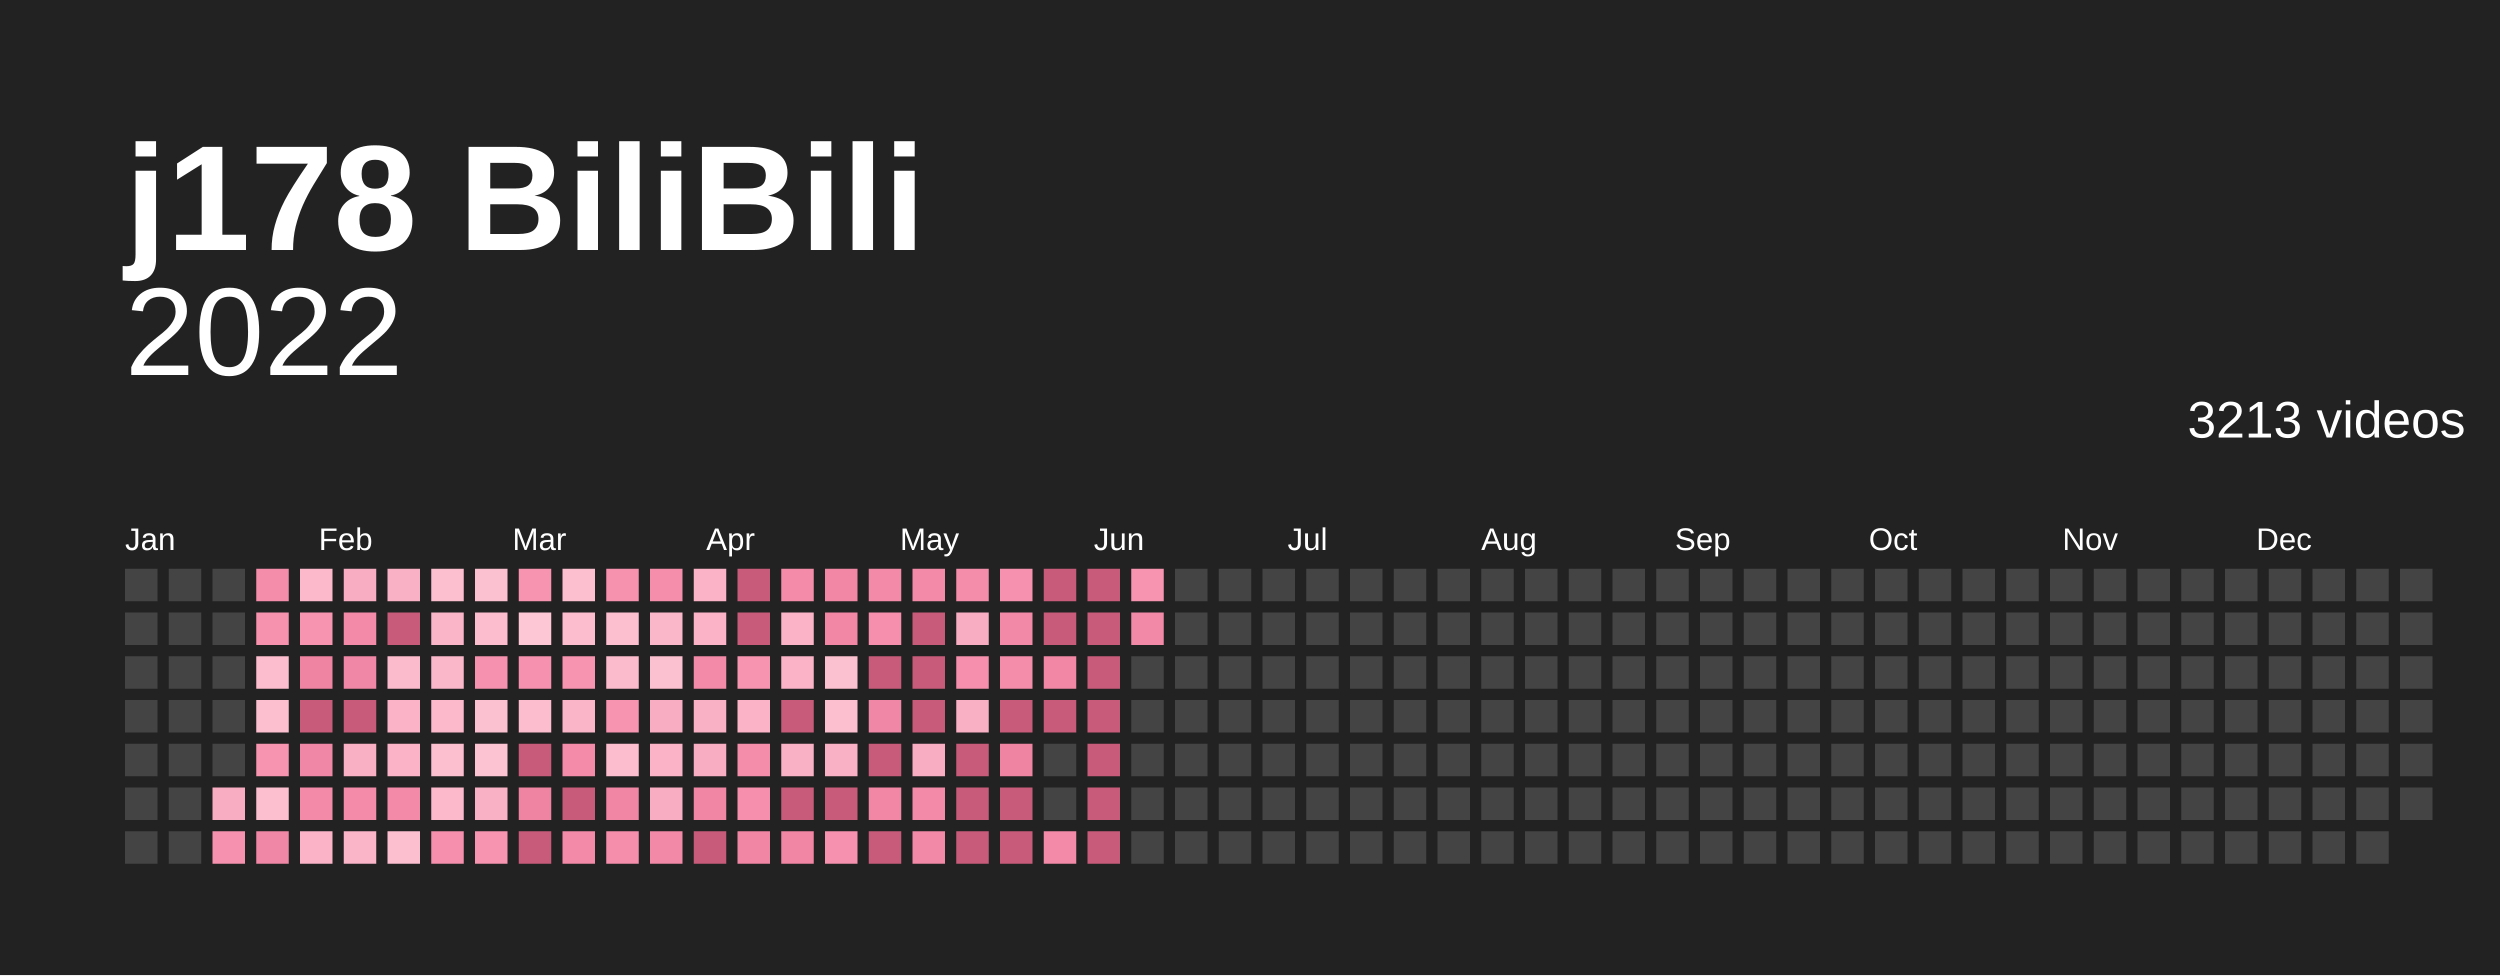
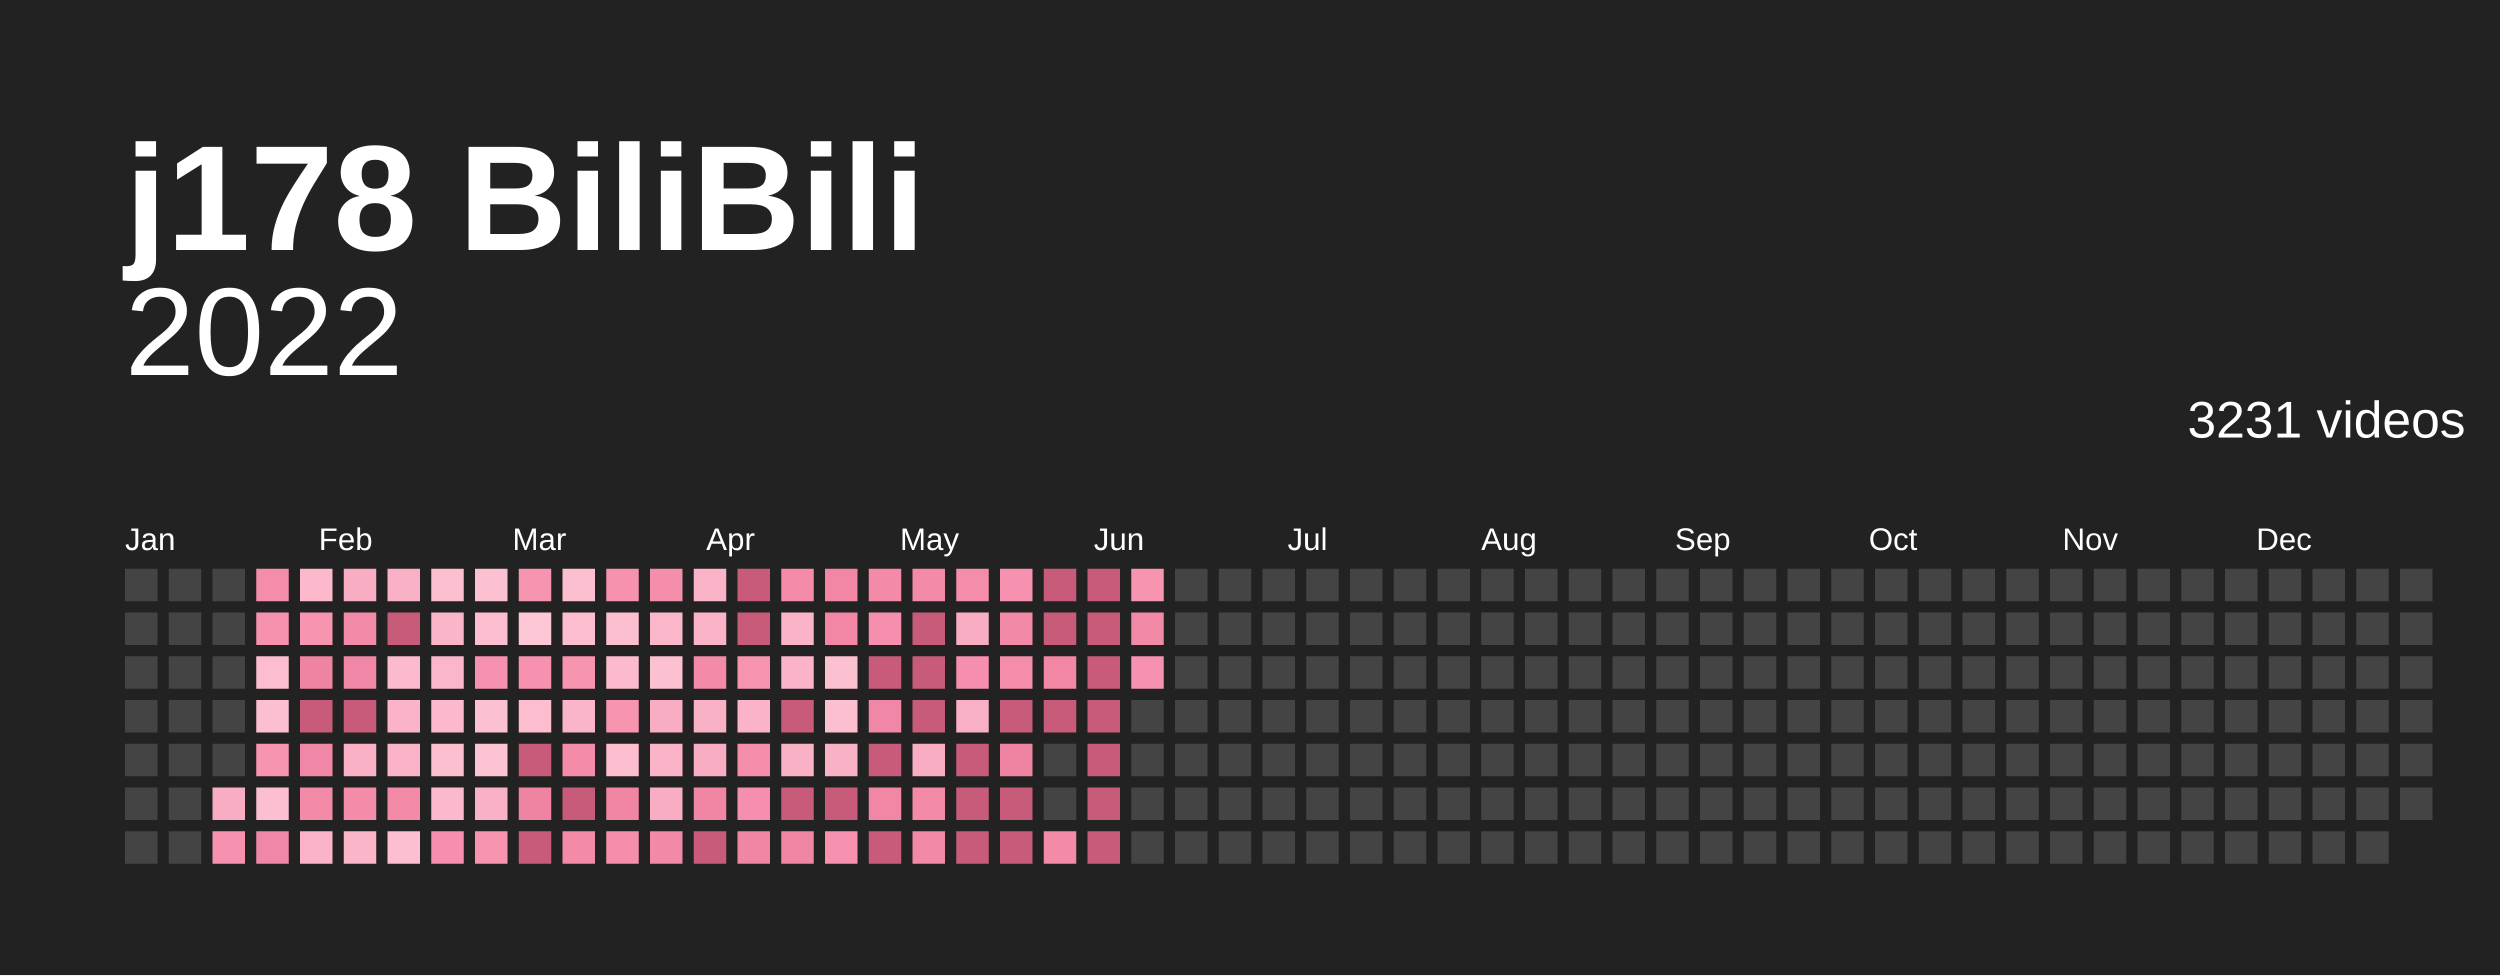
<svg xmlns="http://www.w3.org/2000/svg" baseProfile="full" height="78mm" version="1.1" viewBox="0,0,200,78" width="200mm">
  <defs />
  <rect fill="#222222" height="78" width="200" x="0" y="0" />
  <text fill="#ffffff" style="font-size:12px; font-family:Arial; font-weight:bold;" x="10" y="20">j178 BiliBili</text>
  <text alignment-baseline="hanging" fill="#ffffff" style="font-size:10.0px; font-family:Arial;" x="10" y="30">2022</text>
-   <text alignment-baseline="hanging" fill="#ffffff" style="font-size:4.125px; font-family:Arial;" x="175" y="35">3213 videos</text>
+   <text alignment-baseline="hanging" fill="#ffffff" style="font-size:4.125px; font-family:Arial;" x="175" y="35">3231 videos</text>
  <text fill="#ffffff" style="font-size:2.5px; font-family:Arial" x="10.0" y="44">Jan</text>
  <text fill="#ffffff" style="font-size:2.5px; font-family:Arial" x="25.5" y="44">Feb</text>
  <text fill="#ffffff" style="font-size:2.5px; font-family:Arial" x="41.0" y="44">Mar</text>
  <text fill="#ffffff" style="font-size:2.5px; font-family:Arial" x="56.5" y="44">Apr</text>
  <text fill="#ffffff" style="font-size:2.5px; font-family:Arial" x="72.0" y="44">May</text>
  <text fill="#ffffff" style="font-size:2.5px; font-family:Arial" x="87.5" y="44">Jun</text>
  <text fill="#ffffff" style="font-size:2.5px; font-family:Arial" x="103.0" y="44">Jul</text>
  <text fill="#ffffff" style="font-size:2.5px; font-family:Arial" x="118.5" y="44">Aug</text>
  <text fill="#ffffff" style="font-size:2.5px; font-family:Arial" x="134.0" y="44">Sep</text>
  <text fill="#ffffff" style="font-size:2.5px; font-family:Arial" x="149.5" y="44">Oct</text>
  <text fill="#ffffff" style="font-size:2.5px; font-family:Arial" x="165.0" y="44">Nov</text>
  <text fill="#ffffff" style="font-size:2.5px; font-family:Arial" x="180.5" y="44">Dec</text>
  <rect fill="#444444" height="2.6" width="2.6" x="10.0" y="45.5" />
  <rect fill="#444444" height="2.6" width="2.6" x="10.0" y="49.0" />
  <rect fill="#444444" height="2.6" width="2.6" x="10.0" y="52.5" />
  <rect fill="#444444" height="2.6" width="2.6" x="10.0" y="56.0" />
  <rect fill="#444444" height="2.6" width="2.6" x="10.0" y="59.5" />
  <rect fill="#444444" height="2.6" width="2.6" x="10.0" y="63.0" />
  <rect fill="#444444" height="2.6" width="2.6" x="10.0" y="66.5" />
  <rect fill="#444444" height="2.6" width="2.6" x="13.5" y="45.5" />
  <rect fill="#444444" height="2.6" width="2.6" x="13.5" y="49.0" />
  <rect fill="#444444" height="2.6" width="2.6" x="13.5" y="52.5" />
  <rect fill="#444444" height="2.6" width="2.6" x="13.5" y="56.0" />
  <rect fill="#444444" height="2.6" width="2.6" x="13.5" y="59.5" />
  <rect fill="#444444" height="2.6" width="2.6" x="13.5" y="63.0" />
  <rect fill="#444444" height="2.6" width="2.6" x="13.5" y="66.5" />
  <rect fill="#444444" height="2.6" width="2.6" x="17.0" y="45.5" />
  <rect fill="#444444" height="2.6" width="2.6" x="17.0" y="49.0" />
  <rect fill="#444444" height="2.6" width="2.6" x="17.0" y="52.5" />
  <rect fill="#444444" height="2.6" width="2.6" x="17.0" y="56.0" />
  <rect fill="#444444" height="2.6" width="2.6" x="17.0" y="59.5" />
  <rect fill="#f8adc2" height="2.6" width="2.6" x="17.0" y="63.0" />
  <rect fill="#f692af" height="2.6" width="2.6" x="17.0" y="66.5" />
  <rect fill="#f48daa" height="2.6" width="2.6" x="20.5" y="45.5" />
  <rect fill="#f691ae" height="2.6" width="2.6" x="20.5" y="49.0" />
  <rect fill="#fcbdce" height="2.6" width="2.6" x="20.5" y="52.5" />
  <rect fill="#fcbfd0" height="2.6" width="2.6" x="20.5" y="56.0" />
  <rect fill="#f794b0" height="2.6" width="2.6" x="20.5" y="59.5" />
  <rect fill="#fcbfd0" height="2.6" width="2.6" x="20.5" y="63.0" />
  <rect fill="#f187a6" height="2.6" width="2.6" x="20.5" y="66.5" />
  <rect fill="#fbb9cb" height="2.6" width="2.6" x="24.0" y="45.5" />
  <rect fill="#f794b0" height="2.6" width="2.6" x="24.0" y="49.0" />
  <rect fill="#ef84a2" height="2.6" width="2.6" x="24.0" y="52.5" />
  <rect fill="#c95b7a" height="2.6" width="2.6" x="24.0" y="56.0" />
  <rect fill="#f187a6" height="2.6" width="2.6" x="24.0" y="59.5" />
  <rect fill="#f38aa8" height="2.6" width="2.6" x="24.0" y="63.0" />
  <rect fill="#fab3c7" height="2.6" width="2.6" x="24.0" y="66.5" />
  <rect fill="#f8adc2" height="2.6" width="2.6" x="27.5" y="45.5" />
  <rect fill="#f38aa8" height="2.6" width="2.6" x="27.5" y="49.0" />
  <rect fill="#f187a6" height="2.6" width="2.6" x="27.5" y="52.5" />
  <rect fill="#c95b7a" height="2.6" width="2.6" x="27.5" y="56.0" />
  <rect fill="#f9afc4" height="2.6" width="2.6" x="27.5" y="59.5" />
  <rect fill="#f38ba9" height="2.6" width="2.6" x="27.5" y="63.0" />
  <rect fill="#fab5c8" height="2.6" width="2.6" x="27.5" y="66.5" />
  <rect fill="#f9b1c5" height="2.6" width="2.6" x="31.0" y="45.5" />
  <rect fill="#c95b7a" height="2.6" width="2.6" x="31.0" y="49.0" />
  <rect fill="#fbbbcd" height="2.6" width="2.6" x="31.0" y="52.5" />
  <rect fill="#fab3c7" height="2.6" width="2.6" x="31.0" y="56.0" />
  <rect fill="#fab3c7" height="2.6" width="2.6" x="31.0" y="59.5" />
  <rect fill="#f38aa8" height="2.6" width="2.6" x="31.0" y="63.0" />
  <rect fill="#fcbfd0" height="2.6" width="2.6" x="31.0" y="66.5" />
  <rect fill="#fcbfd0" height="2.6" width="2.6" x="34.5" y="45.5" />
  <rect fill="#fab5c8" height="2.6" width="2.6" x="34.5" y="49.0" />
  <rect fill="#fab7ca" height="2.6" width="2.6" x="34.5" y="52.5" />
  <rect fill="#fbb9cb" height="2.6" width="2.6" x="34.5" y="56.0" />
  <rect fill="#fcbfd0" height="2.6" width="2.6" x="34.5" y="59.5" />
  <rect fill="#fbb9cb" height="2.6" width="2.6" x="34.5" y="63.0" />
  <rect fill="#f58fad" height="2.6" width="2.6" x="34.5" y="66.5" />
  <rect fill="#fcc1d1" height="2.6" width="2.6" x="38.0" y="45.5" />
  <rect fill="#fcbdce" height="2.6" width="2.6" x="38.0" y="49.0" />
  <rect fill="#f692af" height="2.6" width="2.6" x="38.0" y="52.5" />
  <rect fill="#fcc1d1" height="2.6" width="2.6" x="38.0" y="56.0" />
  <rect fill="#fcc3d3" height="2.6" width="2.6" x="38.0" y="59.5" />
  <rect fill="#f9b1c5" height="2.6" width="2.6" x="38.0" y="63.0" />
  <rect fill="#f794b0" height="2.6" width="2.6" x="38.0" y="66.5" />
  <rect fill="#f795b1" height="2.6" width="2.6" x="41.5" y="45.5" />
  <rect fill="#fdc7d6" height="2.6" width="2.6" x="41.5" y="49.0" />
  <rect fill="#f692af" height="2.6" width="2.6" x="41.5" y="52.5" />
  <rect fill="#fcbdce" height="2.6" width="2.6" x="41.5" y="56.0" />
  <rect fill="#c95b7a" height="2.6" width="2.6" x="41.5" y="59.5" />
  <rect fill="#ef84a2" height="2.6" width="2.6" x="41.5" y="63.0" />
  <rect fill="#c95b7a" height="2.6" width="2.6" x="41.5" y="66.5" />
  <rect fill="#fcbfd0" height="2.6" width="2.6" x="45.0" y="45.5" />
  <rect fill="#fcbdce" height="2.6" width="2.6" x="45.0" y="49.0" />
  <rect fill="#f794b0" height="2.6" width="2.6" x="45.0" y="52.5" />
  <rect fill="#fab5c8" height="2.6" width="2.6" x="45.0" y="56.0" />
  <rect fill="#f38ba9" height="2.6" width="2.6" x="45.0" y="59.5" />
  <rect fill="#c95b7a" height="2.6" width="2.6" x="45.0" y="63.0" />
  <rect fill="#f38aa8" height="2.6" width="2.6" x="45.0" y="66.5" />
  <rect fill="#f691ae" height="2.6" width="2.6" x="48.5" y="45.5" />
  <rect fill="#fcbfd0" height="2.6" width="2.6" x="48.5" y="49.0" />
  <rect fill="#fbbbcd" height="2.6" width="2.6" x="48.5" y="52.5" />
  <rect fill="#f795b1" height="2.6" width="2.6" x="48.5" y="56.0" />
  <rect fill="#fcbdce" height="2.6" width="2.6" x="48.5" y="59.5" />
  <rect fill="#f085a4" height="2.6" width="2.6" x="48.5" y="63.0" />
  <rect fill="#f48eab" height="2.6" width="2.6" x="48.5" y="66.5" />
  <rect fill="#f48eab" height="2.6" width="2.6" x="52.0" y="45.5" />
  <rect fill="#fab7ca" height="2.6" width="2.6" x="52.0" y="49.0" />
  <rect fill="#fcc1d1" height="2.6" width="2.6" x="52.0" y="52.5" />
  <rect fill="#f8adc2" height="2.6" width="2.6" x="52.0" y="56.0" />
  <rect fill="#fab3c7" height="2.6" width="2.6" x="52.0" y="59.5" />
  <rect fill="#f8adc2" height="2.6" width="2.6" x="52.0" y="63.0" />
  <rect fill="#f289a7" height="2.6" width="2.6" x="52.0" y="66.5" />
  <rect fill="#fab3c7" height="2.6" width="2.6" x="55.5" y="45.5" />
  <rect fill="#fab3c7" height="2.6" width="2.6" x="55.5" y="49.0" />
  <rect fill="#f38aa8" height="2.6" width="2.6" x="55.5" y="52.5" />
  <rect fill="#f9b1c5" height="2.6" width="2.6" x="55.5" y="56.0" />
  <rect fill="#f8adc2" height="2.6" width="2.6" x="55.5" y="59.5" />
  <rect fill="#f085a4" height="2.6" width="2.6" x="55.5" y="63.0" />
  <rect fill="#c95b7a" height="2.6" width="2.6" x="55.5" y="66.5" />
  <rect fill="#c95b7a" height="2.6" width="2.6" x="59.0" y="45.5" />
  <rect fill="#c95b7a" height="2.6" width="2.6" x="59.0" y="49.0" />
  <rect fill="#f795b1" height="2.6" width="2.6" x="59.0" y="52.5" />
  <rect fill="#fab3c7" height="2.6" width="2.6" x="59.0" y="56.0" />
  <rect fill="#f48daa" height="2.6" width="2.6" x="59.0" y="59.5" />
  <rect fill="#f58fad" height="2.6" width="2.6" x="59.0" y="63.0" />
  <rect fill="#f085a4" height="2.6" width="2.6" x="59.0" y="66.5" />
  <rect fill="#f38ba9" height="2.6" width="2.6" x="62.5" y="45.5" />
  <rect fill="#fab3c7" height="2.6" width="2.6" x="62.5" y="49.0" />
  <rect fill="#fab3c7" height="2.6" width="2.6" x="62.5" y="52.5" />
  <rect fill="#c95b7a" height="2.6" width="2.6" x="62.5" y="56.0" />
  <rect fill="#f9b1c5" height="2.6" width="2.6" x="62.5" y="59.5" />
  <rect fill="#c95b7a" height="2.6" width="2.6" x="62.5" y="63.0" />
  <rect fill="#f085a4" height="2.6" width="2.6" x="62.5" y="66.5" />
  <rect fill="#f186a5" height="2.6" width="2.6" x="66.0" y="45.5" />
  <rect fill="#f186a5" height="2.6" width="2.6" x="66.0" y="49.0" />
  <rect fill="#fcc1d1" height="2.6" width="2.6" x="66.0" y="52.5" />
  <rect fill="#fcbfd0" height="2.6" width="2.6" x="66.0" y="56.0" />
  <rect fill="#f9b1c5" height="2.6" width="2.6" x="66.0" y="59.5" />
  <rect fill="#c95b7a" height="2.6" width="2.6" x="66.0" y="63.0" />
  <rect fill="#f692af" height="2.6" width="2.6" x="66.0" y="66.5" />
  <rect fill="#f38aa8" height="2.6" width="2.6" x="69.5" y="45.5" />
  <rect fill="#f58fad" height="2.6" width="2.6" x="69.5" y="49.0" />
  <rect fill="#c95b7a" height="2.6" width="2.6" x="69.5" y="52.5" />
  <rect fill="#f187a6" height="2.6" width="2.6" x="69.5" y="56.0" />
  <rect fill="#c95b7a" height="2.6" width="2.6" x="69.5" y="59.5" />
  <rect fill="#f186a5" height="2.6" width="2.6" x="69.5" y="63.0" />
  <rect fill="#c95b7a" height="2.6" width="2.6" x="69.5" y="66.5" />
  <rect fill="#f38aa8" height="2.6" width="2.6" x="73.0" y="45.5" />
  <rect fill="#c95b7a" height="2.6" width="2.6" x="73.0" y="49.0" />
  <rect fill="#c95b7a" height="2.6" width="2.6" x="73.0" y="52.5" />
  <rect fill="#c95b7a" height="2.6" width="2.6" x="73.0" y="56.0" />
  <rect fill="#f8adc2" height="2.6" width="2.6" x="73.0" y="59.5" />
  <rect fill="#f38aa8" height="2.6" width="2.6" x="73.0" y="63.0" />
  <rect fill="#f289a7" height="2.6" width="2.6" x="73.0" y="66.5" />
  <rect fill="#f48daa" height="2.6" width="2.6" x="76.5" y="45.5" />
  <rect fill="#f8adc2" height="2.6" width="2.6" x="76.5" y="49.0" />
  <rect fill="#f58fad" height="2.6" width="2.6" x="76.5" y="52.5" />
  <rect fill="#f9afc4" height="2.6" width="2.6" x="76.5" y="56.0" />
  <rect fill="#c95b7a" height="2.6" width="2.6" x="76.5" y="59.5" />
  <rect fill="#c95b7a" height="2.6" width="2.6" x="76.5" y="63.0" />
  <rect fill="#c95b7a" height="2.6" width="2.6" x="76.5" y="66.5" />
  <rect fill="#f692af" height="2.6" width="2.6" x="80.0" y="45.5" />
  <rect fill="#f289a7" height="2.6" width="2.6" x="80.0" y="49.0" />
  <rect fill="#f48daa" height="2.6" width="2.6" x="80.0" y="52.5" />
  <rect fill="#c95b7a" height="2.6" width="2.6" x="80.0" y="56.0" />
  <rect fill="#ef84a2" height="2.6" width="2.6" x="80.0" y="59.5" />
  <rect fill="#c95b7a" height="2.6" width="2.6" x="80.0" y="63.0" />
  <rect fill="#c95b7a" height="2.6" width="2.6" x="80.0" y="66.5" />
  <rect fill="#c95b7a" height="2.6" width="2.6" x="83.5" y="45.5" />
  <rect fill="#c95b7a" height="2.6" width="2.6" x="83.5" y="49.0" />
  <rect fill="#f186a5" height="2.6" width="2.6" x="83.5" y="52.5" />
  <rect fill="#c95b7a" height="2.6" width="2.6" x="83.5" y="56.0" />
  <rect fill="#444444" height="2.6" width="2.6" x="83.5" y="59.5" />
  <rect fill="#444444" height="2.6" width="2.6" x="83.5" y="63.0" />
  <rect fill="#f38aa8" height="2.6" width="2.6" x="83.5" y="66.5" />
  <rect fill="#c95b7a" height="2.6" width="2.6" x="87.0" y="45.5" />
  <rect fill="#c95b7a" height="2.6" width="2.6" x="87.0" y="49.0" />
  <rect fill="#c95b7a" height="2.6" width="2.6" x="87.0" y="52.5" />
  <rect fill="#c95b7a" height="2.6" width="2.6" x="87.0" y="56.0" />
  <rect fill="#c95b7a" height="2.6" width="2.6" x="87.0" y="59.5" />
  <rect fill="#c95b7a" height="2.6" width="2.6" x="87.0" y="63.0" />
  <rect fill="#c95b7a" height="2.6" width="2.6" x="87.0" y="66.5" />
  <rect fill="#f795b1" height="2.6" width="2.6" x="90.5" y="45.5" />
  <rect fill="#f289a7" height="2.6" width="2.6" x="90.5" y="49.0" />
-   <rect fill="#444444" height="2.6" width="2.6" x="90.5" y="52.5" />
+   <rect fill="#f692af" height="2.6" width="2.6" x="90.5" y="52.5" />
  <rect fill="#444444" height="2.6" width="2.6" x="90.5" y="56.0" />
  <rect fill="#444444" height="2.6" width="2.6" x="90.5" y="59.5" />
  <rect fill="#444444" height="2.6" width="2.6" x="90.5" y="63.0" />
  <rect fill="#444444" height="2.6" width="2.6" x="90.5" y="66.5" />
  <rect fill="#444444" height="2.6" width="2.6" x="94.0" y="45.5" />
  <rect fill="#444444" height="2.6" width="2.6" x="94.0" y="49.0" />
  <rect fill="#444444" height="2.6" width="2.6" x="94.0" y="52.5" />
  <rect fill="#444444" height="2.6" width="2.6" x="94.0" y="56.0" />
  <rect fill="#444444" height="2.6" width="2.6" x="94.0" y="59.5" />
  <rect fill="#444444" height="2.6" width="2.6" x="94.0" y="63.0" />
  <rect fill="#444444" height="2.6" width="2.6" x="94.0" y="66.5" />
  <rect fill="#444444" height="2.6" width="2.6" x="97.5" y="45.5" />
  <rect fill="#444444" height="2.6" width="2.6" x="97.5" y="49.0" />
  <rect fill="#444444" height="2.6" width="2.6" x="97.5" y="52.5" />
  <rect fill="#444444" height="2.6" width="2.6" x="97.5" y="56.0" />
  <rect fill="#444444" height="2.6" width="2.6" x="97.5" y="59.5" />
  <rect fill="#444444" height="2.6" width="2.6" x="97.5" y="63.0" />
  <rect fill="#444444" height="2.6" width="2.6" x="97.5" y="66.5" />
  <rect fill="#444444" height="2.6" width="2.6" x="101.0" y="45.5" />
  <rect fill="#444444" height="2.6" width="2.6" x="101.0" y="49.0" />
  <rect fill="#444444" height="2.6" width="2.6" x="101.0" y="52.5" />
  <rect fill="#444444" height="2.6" width="2.6" x="101.0" y="56.0" />
  <rect fill="#444444" height="2.6" width="2.6" x="101.0" y="59.5" />
  <rect fill="#444444" height="2.6" width="2.6" x="101.0" y="63.0" />
  <rect fill="#444444" height="2.6" width="2.6" x="101.0" y="66.5" />
  <rect fill="#444444" height="2.6" width="2.6" x="104.5" y="45.5" />
  <rect fill="#444444" height="2.6" width="2.6" x="104.5" y="49.0" />
  <rect fill="#444444" height="2.6" width="2.6" x="104.5" y="52.5" />
  <rect fill="#444444" height="2.6" width="2.6" x="104.5" y="56.0" />
  <rect fill="#444444" height="2.6" width="2.6" x="104.5" y="59.5" />
  <rect fill="#444444" height="2.6" width="2.6" x="104.5" y="63.0" />
  <rect fill="#444444" height="2.6" width="2.6" x="104.5" y="66.5" />
  <rect fill="#444444" height="2.6" width="2.6" x="108.0" y="45.5" />
  <rect fill="#444444" height="2.6" width="2.6" x="108.0" y="49.0" />
  <rect fill="#444444" height="2.6" width="2.6" x="108.0" y="52.5" />
  <rect fill="#444444" height="2.6" width="2.6" x="108.0" y="56.0" />
  <rect fill="#444444" height="2.6" width="2.6" x="108.0" y="59.5" />
  <rect fill="#444444" height="2.6" width="2.6" x="108.0" y="63.0" />
  <rect fill="#444444" height="2.6" width="2.6" x="108.0" y="66.5" />
  <rect fill="#444444" height="2.6" width="2.6" x="111.5" y="45.5" />
  <rect fill="#444444" height="2.6" width="2.6" x="111.5" y="49.0" />
  <rect fill="#444444" height="2.6" width="2.6" x="111.5" y="52.5" />
  <rect fill="#444444" height="2.6" width="2.6" x="111.5" y="56.0" />
  <rect fill="#444444" height="2.6" width="2.6" x="111.5" y="59.5" />
  <rect fill="#444444" height="2.6" width="2.6" x="111.5" y="63.0" />
  <rect fill="#444444" height="2.6" width="2.6" x="111.5" y="66.5" />
  <rect fill="#444444" height="2.6" width="2.6" x="115.0" y="45.5" />
  <rect fill="#444444" height="2.6" width="2.6" x="115.0" y="49.0" />
  <rect fill="#444444" height="2.6" width="2.6" x="115.0" y="52.5" />
  <rect fill="#444444" height="2.6" width="2.6" x="115.0" y="56.0" />
  <rect fill="#444444" height="2.6" width="2.6" x="115.0" y="59.5" />
  <rect fill="#444444" height="2.6" width="2.6" x="115.0" y="63.0" />
  <rect fill="#444444" height="2.6" width="2.6" x="115.0" y="66.5" />
  <rect fill="#444444" height="2.6" width="2.6" x="118.5" y="45.5" />
  <rect fill="#444444" height="2.6" width="2.6" x="118.5" y="49.0" />
  <rect fill="#444444" height="2.6" width="2.6" x="118.5" y="52.5" />
  <rect fill="#444444" height="2.6" width="2.6" x="118.5" y="56.0" />
  <rect fill="#444444" height="2.6" width="2.6" x="118.5" y="59.5" />
  <rect fill="#444444" height="2.6" width="2.6" x="118.5" y="63.0" />
  <rect fill="#444444" height="2.6" width="2.6" x="118.5" y="66.5" />
  <rect fill="#444444" height="2.6" width="2.6" x="122.0" y="45.5" />
  <rect fill="#444444" height="2.6" width="2.6" x="122.0" y="49.0" />
  <rect fill="#444444" height="2.6" width="2.6" x="122.0" y="52.5" />
  <rect fill="#444444" height="2.6" width="2.6" x="122.0" y="56.0" />
  <rect fill="#444444" height="2.6" width="2.6" x="122.0" y="59.5" />
  <rect fill="#444444" height="2.6" width="2.6" x="122.0" y="63.0" />
  <rect fill="#444444" height="2.6" width="2.6" x="122.0" y="66.5" />
  <rect fill="#444444" height="2.6" width="2.6" x="125.5" y="45.5" />
  <rect fill="#444444" height="2.6" width="2.6" x="125.5" y="49.0" />
  <rect fill="#444444" height="2.6" width="2.6" x="125.5" y="52.5" />
  <rect fill="#444444" height="2.6" width="2.6" x="125.5" y="56.0" />
  <rect fill="#444444" height="2.6" width="2.6" x="125.5" y="59.5" />
  <rect fill="#444444" height="2.6" width="2.6" x="125.5" y="63.0" />
  <rect fill="#444444" height="2.6" width="2.6" x="125.5" y="66.5" />
  <rect fill="#444444" height="2.6" width="2.6" x="129.0" y="45.5" />
  <rect fill="#444444" height="2.6" width="2.6" x="129.0" y="49.0" />
  <rect fill="#444444" height="2.6" width="2.6" x="129.0" y="52.5" />
  <rect fill="#444444" height="2.6" width="2.6" x="129.0" y="56.0" />
  <rect fill="#444444" height="2.6" width="2.6" x="129.0" y="59.5" />
  <rect fill="#444444" height="2.6" width="2.6" x="129.0" y="63.0" />
  <rect fill="#444444" height="2.6" width="2.6" x="129.0" y="66.5" />
  <rect fill="#444444" height="2.6" width="2.6" x="132.5" y="45.5" />
  <rect fill="#444444" height="2.6" width="2.6" x="132.5" y="49.0" />
  <rect fill="#444444" height="2.6" width="2.6" x="132.5" y="52.5" />
  <rect fill="#444444" height="2.6" width="2.6" x="132.5" y="56.0" />
  <rect fill="#444444" height="2.6" width="2.6" x="132.5" y="59.5" />
  <rect fill="#444444" height="2.6" width="2.6" x="132.5" y="63.0" />
  <rect fill="#444444" height="2.6" width="2.6" x="132.5" y="66.5" />
  <rect fill="#444444" height="2.6" width="2.6" x="136.0" y="45.5" />
  <rect fill="#444444" height="2.6" width="2.6" x="136.0" y="49.0" />
  <rect fill="#444444" height="2.6" width="2.6" x="136.0" y="52.5" />
  <rect fill="#444444" height="2.6" width="2.6" x="136.0" y="56.0" />
  <rect fill="#444444" height="2.6" width="2.6" x="136.0" y="59.5" />
  <rect fill="#444444" height="2.6" width="2.6" x="136.0" y="63.0" />
  <rect fill="#444444" height="2.6" width="2.6" x="136.0" y="66.5" />
  <rect fill="#444444" height="2.6" width="2.6" x="139.5" y="45.5" />
  <rect fill="#444444" height="2.6" width="2.6" x="139.5" y="49.0" />
  <rect fill="#444444" height="2.6" width="2.6" x="139.5" y="52.5" />
  <rect fill="#444444" height="2.6" width="2.6" x="139.5" y="56.0" />
  <rect fill="#444444" height="2.6" width="2.6" x="139.5" y="59.5" />
  <rect fill="#444444" height="2.6" width="2.6" x="139.5" y="63.0" />
  <rect fill="#444444" height="2.6" width="2.6" x="139.5" y="66.5" />
  <rect fill="#444444" height="2.6" width="2.6" x="143.0" y="45.5" />
  <rect fill="#444444" height="2.6" width="2.6" x="143.0" y="49.0" />
  <rect fill="#444444" height="2.6" width="2.6" x="143.0" y="52.5" />
  <rect fill="#444444" height="2.6" width="2.6" x="143.0" y="56.0" />
  <rect fill="#444444" height="2.6" width="2.6" x="143.0" y="59.5" />
  <rect fill="#444444" height="2.6" width="2.6" x="143.0" y="63.0" />
  <rect fill="#444444" height="2.6" width="2.6" x="143.0" y="66.5" />
  <rect fill="#444444" height="2.6" width="2.6" x="146.5" y="45.5" />
  <rect fill="#444444" height="2.6" width="2.6" x="146.5" y="49.0" />
  <rect fill="#444444" height="2.6" width="2.6" x="146.5" y="52.5" />
  <rect fill="#444444" height="2.6" width="2.6" x="146.5" y="56.0" />
  <rect fill="#444444" height="2.6" width="2.6" x="146.5" y="59.5" />
  <rect fill="#444444" height="2.6" width="2.6" x="146.5" y="63.0" />
  <rect fill="#444444" height="2.6" width="2.6" x="146.5" y="66.5" />
  <rect fill="#444444" height="2.6" width="2.6" x="150.0" y="45.5" />
  <rect fill="#444444" height="2.6" width="2.6" x="150.0" y="49.0" />
  <rect fill="#444444" height="2.6" width="2.6" x="150.0" y="52.5" />
  <rect fill="#444444" height="2.6" width="2.6" x="150.0" y="56.0" />
  <rect fill="#444444" height="2.6" width="2.6" x="150.0" y="59.5" />
  <rect fill="#444444" height="2.6" width="2.6" x="150.0" y="63.0" />
  <rect fill="#444444" height="2.6" width="2.6" x="150.0" y="66.5" />
  <rect fill="#444444" height="2.6" width="2.6" x="153.5" y="45.5" />
  <rect fill="#444444" height="2.6" width="2.6" x="153.5" y="49.0" />
  <rect fill="#444444" height="2.6" width="2.6" x="153.5" y="52.5" />
  <rect fill="#444444" height="2.6" width="2.6" x="153.5" y="56.0" />
  <rect fill="#444444" height="2.6" width="2.6" x="153.5" y="59.5" />
  <rect fill="#444444" height="2.6" width="2.6" x="153.5" y="63.0" />
  <rect fill="#444444" height="2.6" width="2.6" x="153.5" y="66.5" />
  <rect fill="#444444" height="2.6" width="2.6" x="157.0" y="45.5" />
  <rect fill="#444444" height="2.6" width="2.6" x="157.0" y="49.0" />
  <rect fill="#444444" height="2.6" width="2.6" x="157.0" y="52.5" />
  <rect fill="#444444" height="2.6" width="2.6" x="157.0" y="56.0" />
  <rect fill="#444444" height="2.6" width="2.6" x="157.0" y="59.5" />
  <rect fill="#444444" height="2.6" width="2.6" x="157.0" y="63.0" />
  <rect fill="#444444" height="2.6" width="2.6" x="157.0" y="66.5" />
  <rect fill="#444444" height="2.6" width="2.6" x="160.5" y="45.5" />
  <rect fill="#444444" height="2.6" width="2.6" x="160.5" y="49.0" />
  <rect fill="#444444" height="2.6" width="2.6" x="160.5" y="52.5" />
  <rect fill="#444444" height="2.6" width="2.6" x="160.5" y="56.0" />
  <rect fill="#444444" height="2.6" width="2.6" x="160.5" y="59.5" />
  <rect fill="#444444" height="2.6" width="2.6" x="160.5" y="63.0" />
  <rect fill="#444444" height="2.6" width="2.6" x="160.5" y="66.5" />
  <rect fill="#444444" height="2.6" width="2.6" x="164.0" y="45.5" />
  <rect fill="#444444" height="2.6" width="2.6" x="164.0" y="49.0" />
  <rect fill="#444444" height="2.6" width="2.6" x="164.0" y="52.5" />
  <rect fill="#444444" height="2.6" width="2.6" x="164.0" y="56.0" />
  <rect fill="#444444" height="2.6" width="2.6" x="164.0" y="59.5" />
  <rect fill="#444444" height="2.6" width="2.6" x="164.0" y="63.0" />
  <rect fill="#444444" height="2.6" width="2.6" x="164.0" y="66.5" />
  <rect fill="#444444" height="2.6" width="2.6" x="167.5" y="45.5" />
  <rect fill="#444444" height="2.6" width="2.6" x="167.5" y="49.0" />
  <rect fill="#444444" height="2.6" width="2.6" x="167.5" y="52.5" />
  <rect fill="#444444" height="2.6" width="2.6" x="167.5" y="56.0" />
  <rect fill="#444444" height="2.6" width="2.6" x="167.5" y="59.5" />
  <rect fill="#444444" height="2.6" width="2.6" x="167.5" y="63.0" />
  <rect fill="#444444" height="2.6" width="2.6" x="167.5" y="66.5" />
  <rect fill="#444444" height="2.6" width="2.6" x="171.0" y="45.5" />
  <rect fill="#444444" height="2.6" width="2.6" x="171.0" y="49.0" />
  <rect fill="#444444" height="2.6" width="2.6" x="171.0" y="52.5" />
  <rect fill="#444444" height="2.6" width="2.6" x="171.0" y="56.0" />
  <rect fill="#444444" height="2.6" width="2.6" x="171.0" y="59.5" />
  <rect fill="#444444" height="2.6" width="2.6" x="171.0" y="63.0" />
  <rect fill="#444444" height="2.6" width="2.6" x="171.0" y="66.5" />
  <rect fill="#444444" height="2.6" width="2.6" x="174.5" y="45.5" />
  <rect fill="#444444" height="2.6" width="2.6" x="174.5" y="49.0" />
  <rect fill="#444444" height="2.6" width="2.6" x="174.5" y="52.5" />
  <rect fill="#444444" height="2.6" width="2.6" x="174.5" y="56.0" />
  <rect fill="#444444" height="2.6" width="2.6" x="174.5" y="59.5" />
  <rect fill="#444444" height="2.6" width="2.6" x="174.5" y="63.0" />
  <rect fill="#444444" height="2.6" width="2.6" x="174.5" y="66.5" />
  <rect fill="#444444" height="2.6" width="2.6" x="178.0" y="45.5" />
  <rect fill="#444444" height="2.6" width="2.6" x="178.0" y="49.0" />
  <rect fill="#444444" height="2.6" width="2.6" x="178.0" y="52.5" />
  <rect fill="#444444" height="2.6" width="2.6" x="178.0" y="56.0" />
  <rect fill="#444444" height="2.6" width="2.6" x="178.0" y="59.5" />
  <rect fill="#444444" height="2.6" width="2.6" x="178.0" y="63.0" />
  <rect fill="#444444" height="2.6" width="2.6" x="178.0" y="66.5" />
  <rect fill="#444444" height="2.6" width="2.6" x="181.5" y="45.5" />
  <rect fill="#444444" height="2.6" width="2.6" x="181.5" y="49.0" />
  <rect fill="#444444" height="2.6" width="2.6" x="181.5" y="52.5" />
  <rect fill="#444444" height="2.6" width="2.6" x="181.5" y="56.0" />
  <rect fill="#444444" height="2.6" width="2.6" x="181.5" y="59.5" />
  <rect fill="#444444" height="2.6" width="2.6" x="181.5" y="63.0" />
  <rect fill="#444444" height="2.6" width="2.6" x="181.5" y="66.5" />
  <rect fill="#444444" height="2.6" width="2.6" x="185.0" y="45.5" />
  <rect fill="#444444" height="2.6" width="2.6" x="185.0" y="49.0" />
  <rect fill="#444444" height="2.6" width="2.6" x="185.0" y="52.5" />
  <rect fill="#444444" height="2.6" width="2.6" x="185.0" y="56.0" />
  <rect fill="#444444" height="2.6" width="2.6" x="185.0" y="59.5" />
  <rect fill="#444444" height="2.6" width="2.6" x="185.0" y="63.0" />
  <rect fill="#444444" height="2.6" width="2.6" x="185.0" y="66.5" />
  <rect fill="#444444" height="2.6" width="2.6" x="188.5" y="45.5" />
  <rect fill="#444444" height="2.6" width="2.6" x="188.5" y="49.0" />
  <rect fill="#444444" height="2.6" width="2.6" x="188.5" y="52.5" />
  <rect fill="#444444" height="2.6" width="2.6" x="188.5" y="56.0" />
  <rect fill="#444444" height="2.6" width="2.6" x="188.5" y="59.5" />
  <rect fill="#444444" height="2.6" width="2.6" x="188.5" y="63.0" />
  <rect fill="#444444" height="2.6" width="2.6" x="188.5" y="66.5" />
  <rect fill="#444444" height="2.6" width="2.6" x="192.0" y="45.5" />
  <rect fill="#444444" height="2.6" width="2.6" x="192.0" y="49.0" />
  <rect fill="#444444" height="2.6" width="2.6" x="192.0" y="52.5" />
  <rect fill="#444444" height="2.6" width="2.6" x="192.0" y="56.0" />
  <rect fill="#444444" height="2.6" width="2.6" x="192.0" y="59.5" />
  <rect fill="#444444" height="2.6" width="2.6" x="192.0" y="63.0" />
</svg>
